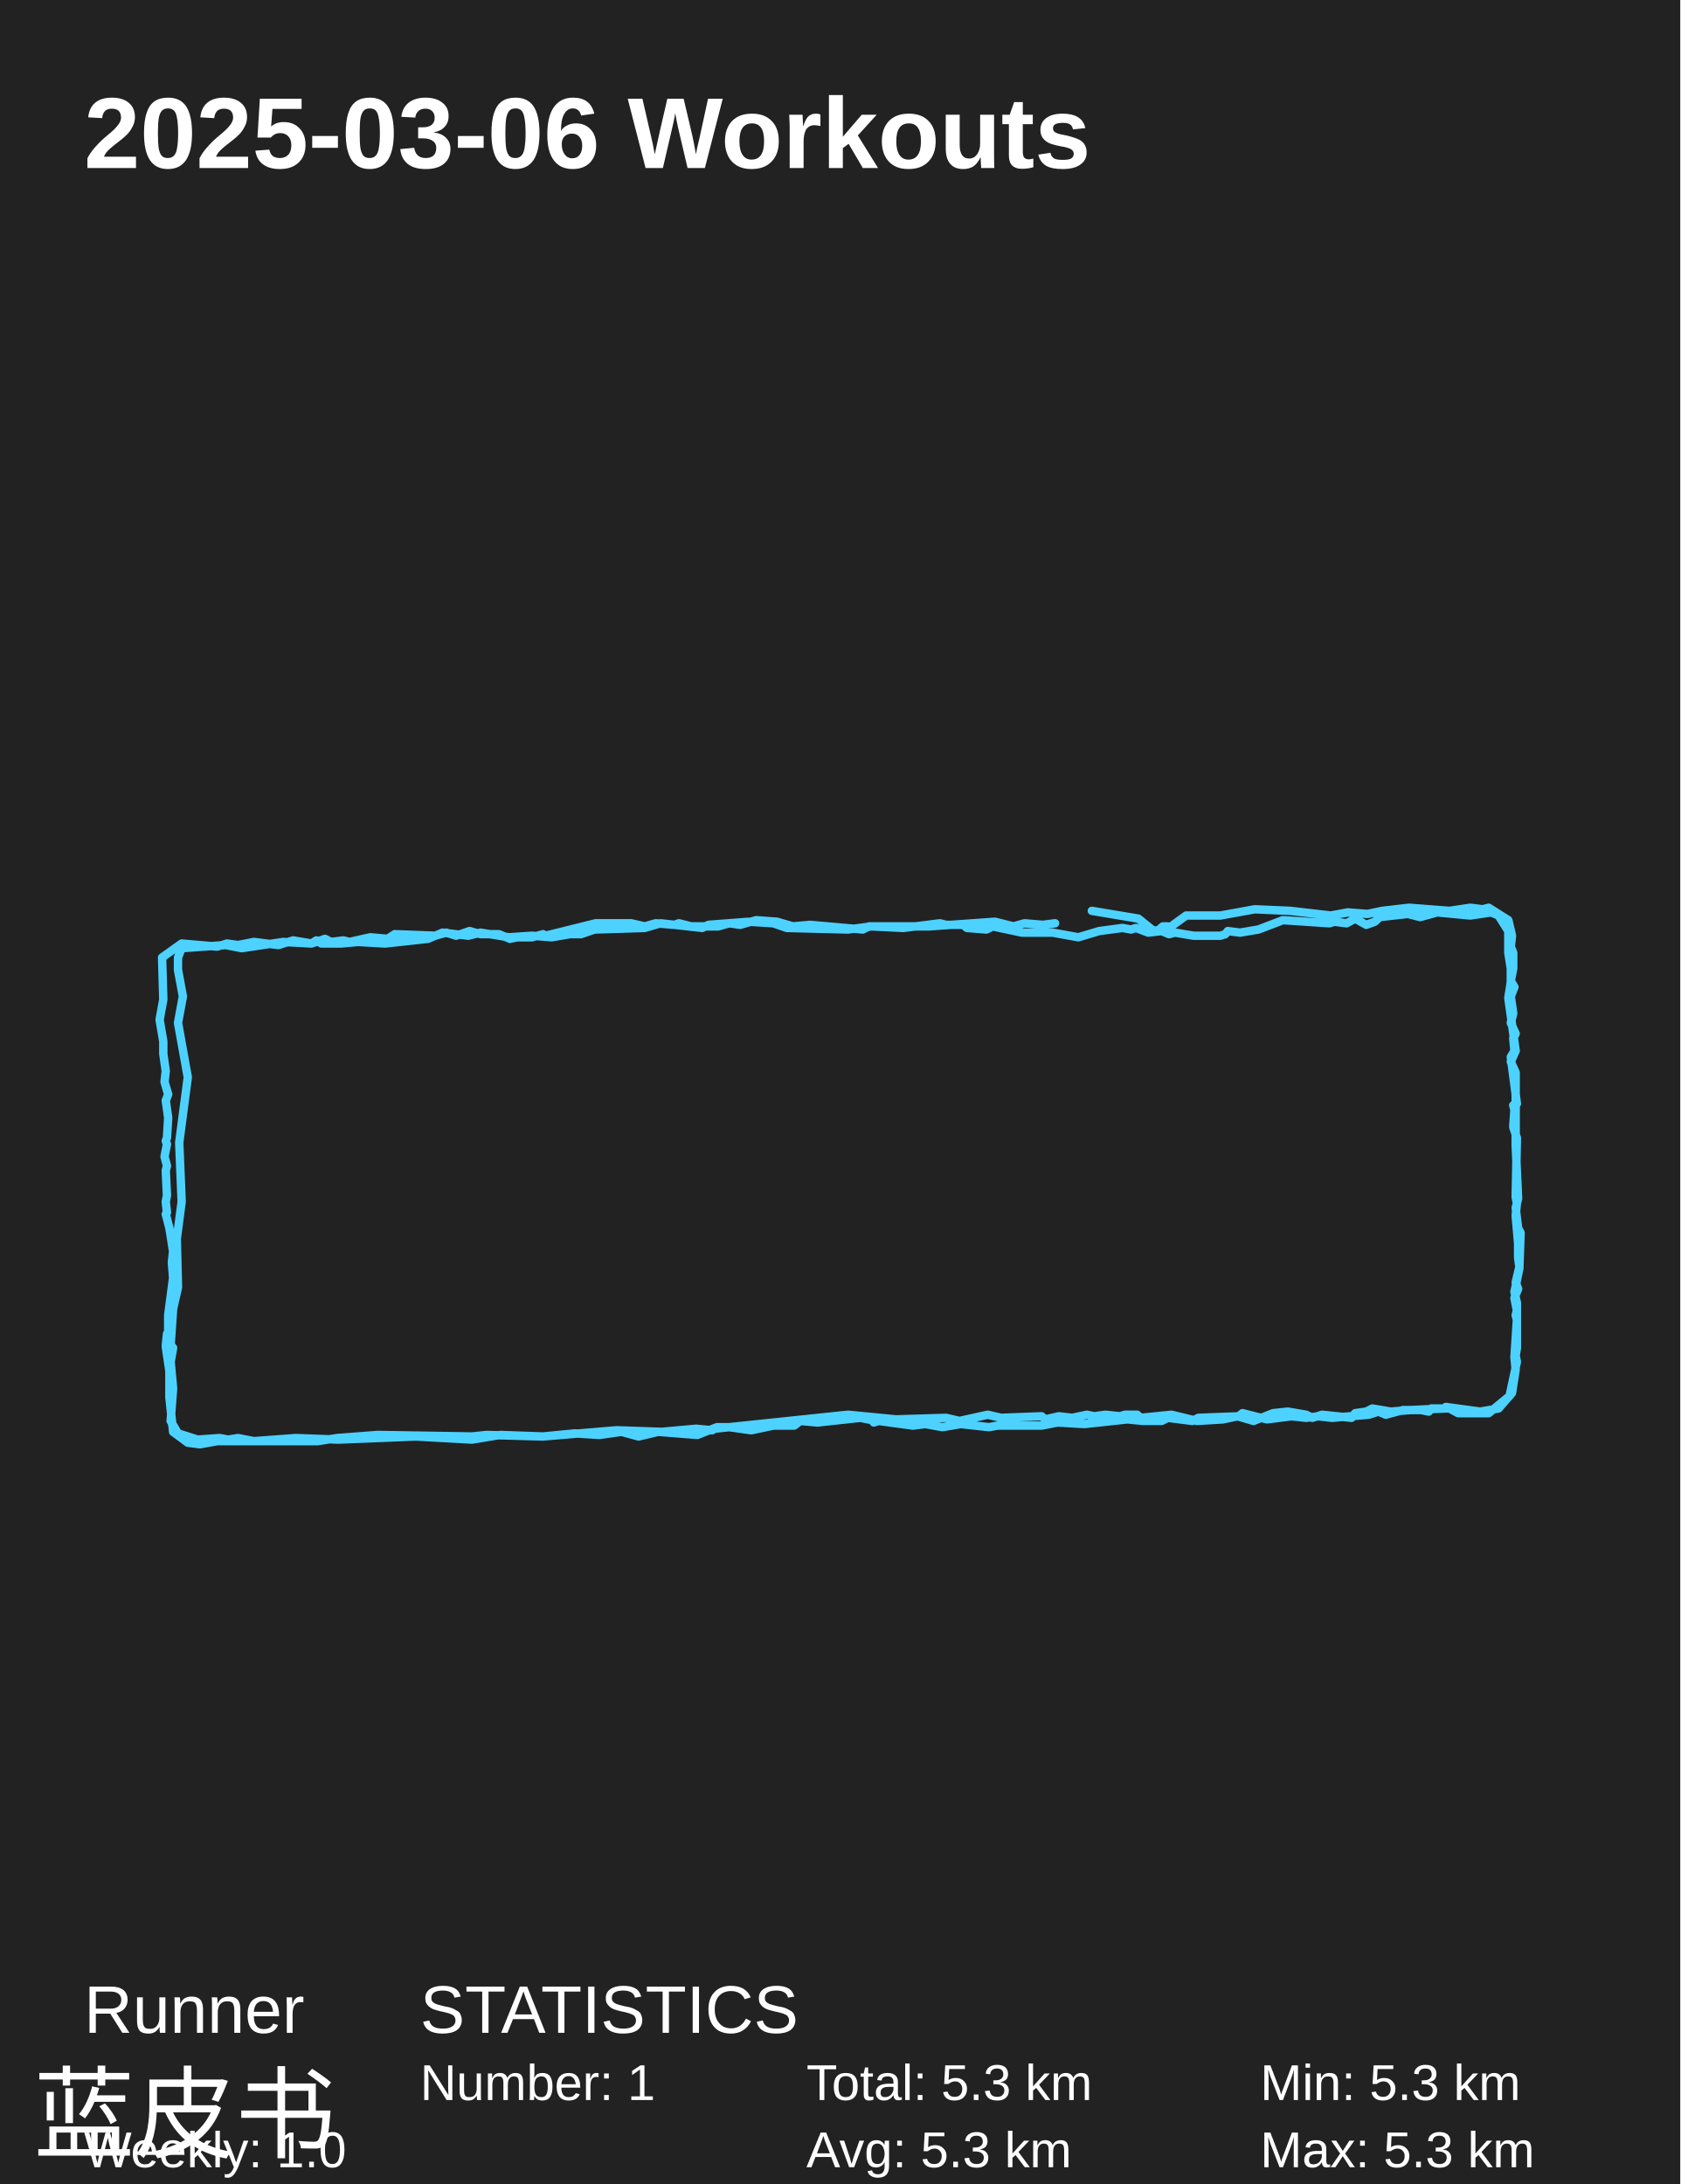
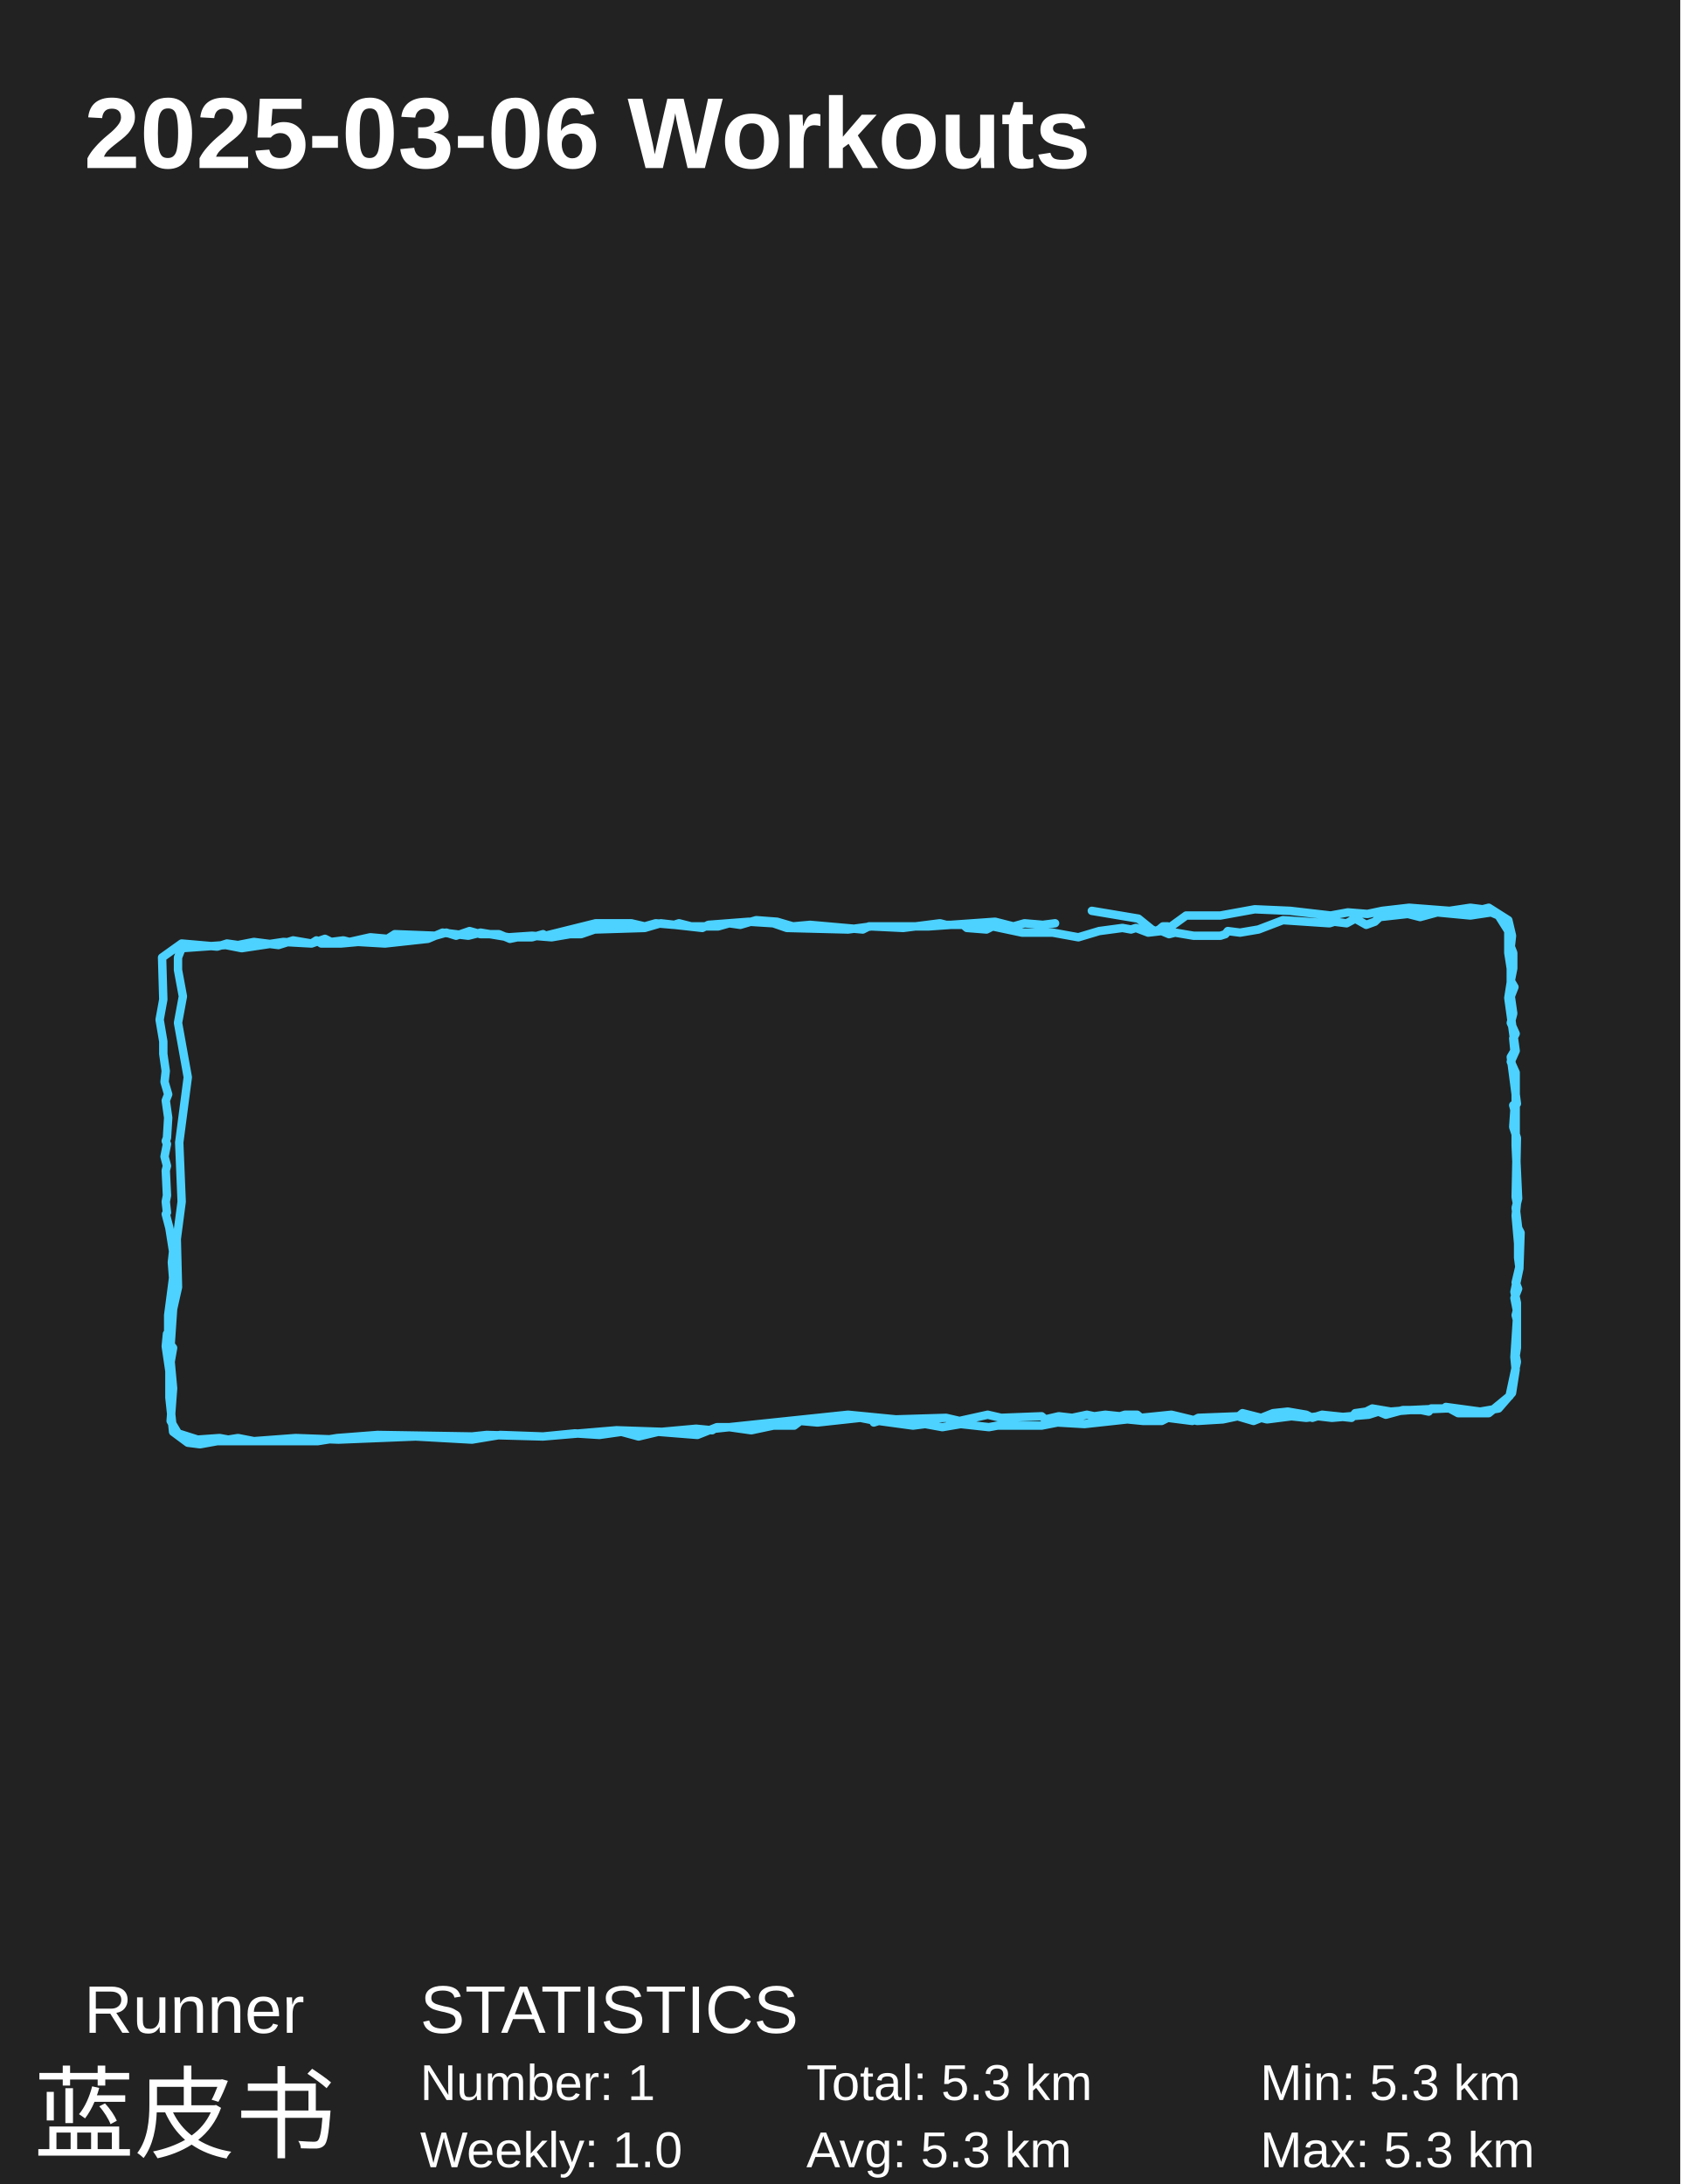
<svg xmlns="http://www.w3.org/2000/svg" baseProfile="full" height="130mm" version="1.1" viewBox="0,0,100,130" width="100mm">
  <defs />
  <rect fill="#222222" height="130" width="100" x="0" y="0" />
  <text fill="#FFFFFF" style="font-size:6px; font-family:Arial; font-weight:bold;" x="5" y="10">2025-03-06 Workouts</text>
  <text fill="#FFFFFF" style="font-size:4px; font-family:Arial" x="5" y="121">Runner</text>
  <text fill="#FFFFFF" style="font-size:6px; font-family:Arial" x="2" y="128">蓝皮书</text>
  <text fill="#FFFFFF" style="font-size:4px; font-family:Arial" x="25" y="121">STATISTICS</text>
  <text fill="#FFFFFF" style="font-size:3px; font-family:Arial" x="25" y="125">Number: 1</text>
-   <text fill="#FFFFFF" style="font-size:3px; font-family:Arial" x="5" y="129">Weekly: 1.0</text>
+   <text fill="#FFFFFF" style="font-size:3px; font-family:Arial" x="25" y="129">Weekly: 1.0</text>
  <text fill="#FFFFFF" style="font-size:3px; font-family:Arial" x="48" y="125">Total: 5.3 km</text>
  <text fill="#FFFFFF" style="font-size:3px; font-family:Arial" x="48" y="129">Avg: 5.3 km</text>
  <text fill="#FFFFFF" style="font-size:3px; font-family:Arial" x="75" y="125">Min: 5.3 km</text>
  <text fill="#FFFFFF" style="font-size:3px; font-family:Arial" x="75" y="129">Max: 5.3 km</text>
  <polyline fill="none" points="64.982,54.217 67.753,54.68 68.555,55.328 68.774,55.42 68.992,55.328 69.211,55.143 69.503,55.143 69.576,55.235 70.596,54.495 72.638,54.495 74.679,54.124 76.793,54.217 79.199,54.495 80.22,54.309 81.387,54.402 82.261,54.217 83.865,54.032 86.271,54.217 87.511,54.032 88.24,54.124 88.604,54.032 89.771,54.772 89.99,55.698 89.917,56.346 90.063,56.716 90.063,57.642 89.917,58.383 90.135,58.753 89.917,59.308 90.063,60.327 89.917,60.882 90.208,61.53 90.063,61.808 90.135,62.548 89.917,62.919 90.281,65.696 90.063,65.788 90.135,66.066 90.063,67.084 90.281,67.732 90.208,71.25 90.281,71.62 90.208,72.361 90.354,74.027 90.354,74.86 90.427,75.416 90.208,76.341 90.354,76.711 90.135,77.267 90.281,78.007 90.208,78.285 90.281,78.563 90.135,80.784 90.208,81.525 89.99,82.914 89.188,83.839 88.094,84.024 86.053,83.747 85.98,83.839 83.938,83.932 82.772,84.024 81.678,83.839 81.314,84.024 80.658,84.117 80.439,84.395 78.689,84.21 78.106,84.395 77.741,84.21 76.648,84.024 75.773,84.117 74.606,84.58 73.658,84.302 72.784,84.487 71.252,84.58 69.721,84.21 67.899,84.395 67.68,84.21 66.951,84.21 66.659,84.302 65.784,84.21 65.128,84.302 64.691,84.21 63.816,84.395 63.014,84.302 62.212,84.487 61.993,84.302 59.587,84.395 58.785,84.21 57.108,84.58 56.306,84.395 53.317,84.487 50.474,84.21 42.527,85.043 42.381,85.135 41.433,85.043 39.392,85.228 36.694,85.135 32.32,85.505 28.966,85.413 28.091,85.505 22.477,85.413 20.072,85.598 18.905,85.783 12.927,85.783 11.906,85.968 11.177,85.876 10.302,85.228 10.083,83.191 10.083,81.618 9.865,80.137 9.937,79.396 10.01,79.396 10.01,78.285 10.302,76.063 10.229,75.138 10.302,74.49 10.083,73.101 9.865,72.268 9.937,72.176 9.865,71.528 9.937,71.157 9.865,69.676 9.937,69.398 9.792,68.843 9.937,68.103 9.865,67.917 9.937,67.732 10.01,66.529 9.865,65.511 10.01,65.14 9.792,64.4 9.865,63.752 9.719,62.733 9.719,61.993 9.5,60.697 9.719,59.493 9.646,56.994 10.812,56.161 12.927,56.346 13.51,56.161 14.166,56.253 15.114,56.068 16.572,56.253 17.447,55.976 18.541,56.161 18.832,55.976 19.124,56.161 20.29,56.161 21.311,56.068 22.915,56.161 25.467,55.883 26.342,55.513 27.873,55.698 28.602,55.513 30.279,55.791 31.664,55.698 32.83,55.791 33.924,55.605 34.58,55.605 35.382,55.328 38.371,55.235 39.319,54.957 41.798,55.235 42.162,55.05 44.568,54.865 46.027,54.957 46.829,55.235 50.474,55.328 51.859,55.143 53.755,55.235 55.942,54.957 56.306,55.05 57.327,55.05 57.546,55.235 58.712,55.328 59.077,55.143 60.827,55.513 62.649,55.513 64.18,55.791 65.42,55.42 66.805,55.235 67.315,55.328 67.607,55.235 68.336,55.513 69.138,55.42 69.576,55.605 69.94,55.513 71.034,55.698 72.638,55.698 72.929,55.605 73.075,55.42 73.804,55.513 74.898,55.328 76.356,54.772 79.126,54.957 79.418,54.865 80.147,54.957 80.658,54.68 81.314,55.05 81.824,54.865 82.116,54.587 83.793,54.402 84.522,54.587 85.542,54.309 87.511,54.495 88.75,54.309 89.188,54.495 89.771,55.42 89.771,56.716 89.917,57.642 89.917,58.475 89.771,59.401 90.208,62.548 89.917,63.196 90.208,63.844 90.208,64.307 90.208,68.195 90.354,71.342 90.208,71.898 90.354,73.101 90.5,73.379 90.427,75.508 90.135,76.897 90.281,77.545 90.281,80.229 90.208,80.692 90.281,81.062 89.844,83.099 88.604,84.117 86.782,84.117 86.271,83.839 85.178,83.839 85.032,84.024 84.595,83.932 83.501,83.932 82.48,84.21 82.043,84.024 81.459,84.21 79.272,84.395 78.47,84.302 77.741,84.395 76.866,84.302 75.408,84.487 73.95,84.117 73.731,84.302 71.325,84.395 70.961,84.58 69.503,84.395 69.138,84.58 68.045,84.58 67.097,84.487 64.545,84.765 62.941,84.672 61.993,84.857 59.369,84.857 58.858,84.95 57.181,84.765 56.088,84.95 55.067,84.765 54.338,84.857 52.297,84.58 52.005,84.672 52.151,84.58 51.203,84.395 48.651,84.672 47.631,84.58 47.266,84.857 46.027,84.857 44.714,85.135 43.402,84.95 42.673,84.95 41.506,85.413 39.173,85.228 38.007,85.505 36.986,85.228 35.674,85.413 34.216,85.32 32.32,85.505 29.768,85.413 28.091,85.691 24.738,85.505 20.144,85.691 17.593,85.598 15.114,85.783 14.166,85.598 13.583,85.691 13.072,85.598 11.76,85.691 10.594,85.32 10.156,84.58 10.302,82.636 10.156,81.062 10.302,80.229 10.156,80.044 10.302,77.915 10.594,76.619 10.521,73.749 10.812,71.528 10.667,68.01 11.177,64.122 10.594,60.882 10.885,59.308 10.594,57.735 10.594,56.994 10.812,56.439 13.437,56.253 14.385,56.439 16.864,56.068 18.541,56.161 19.342,55.883 19.707,56.068 20.436,55.976 20.801,56.068 22.04,55.791 23.061,55.883 23.498,55.605 25.904,55.698 26.56,55.513 27.144,55.698 27.946,55.42 28.602,55.605 29.695,55.605 30.351,55.883 30.789,55.791 31.664,55.791 32.32,55.605 32.466,55.698 35.455,54.957 37.569,54.957 38.371,55.143 39.027,54.957 40.121,55.05 40.413,54.957 41.142,55.143 42.746,55.143 43.402,54.957 44.058,55.05 45.006,54.772 46.245,54.865 47.193,55.143 48.214,55.05 51.349,55.328 51.713,55.143 55.286,55.143 59.223,54.865 60.316,55.143 60.973,54.957 62.066,55.05 62.795,54.957" stroke="#4DD2FF" stroke-linecap="round" stroke-linejoin="round" stroke-width="0.5" />
</svg>
